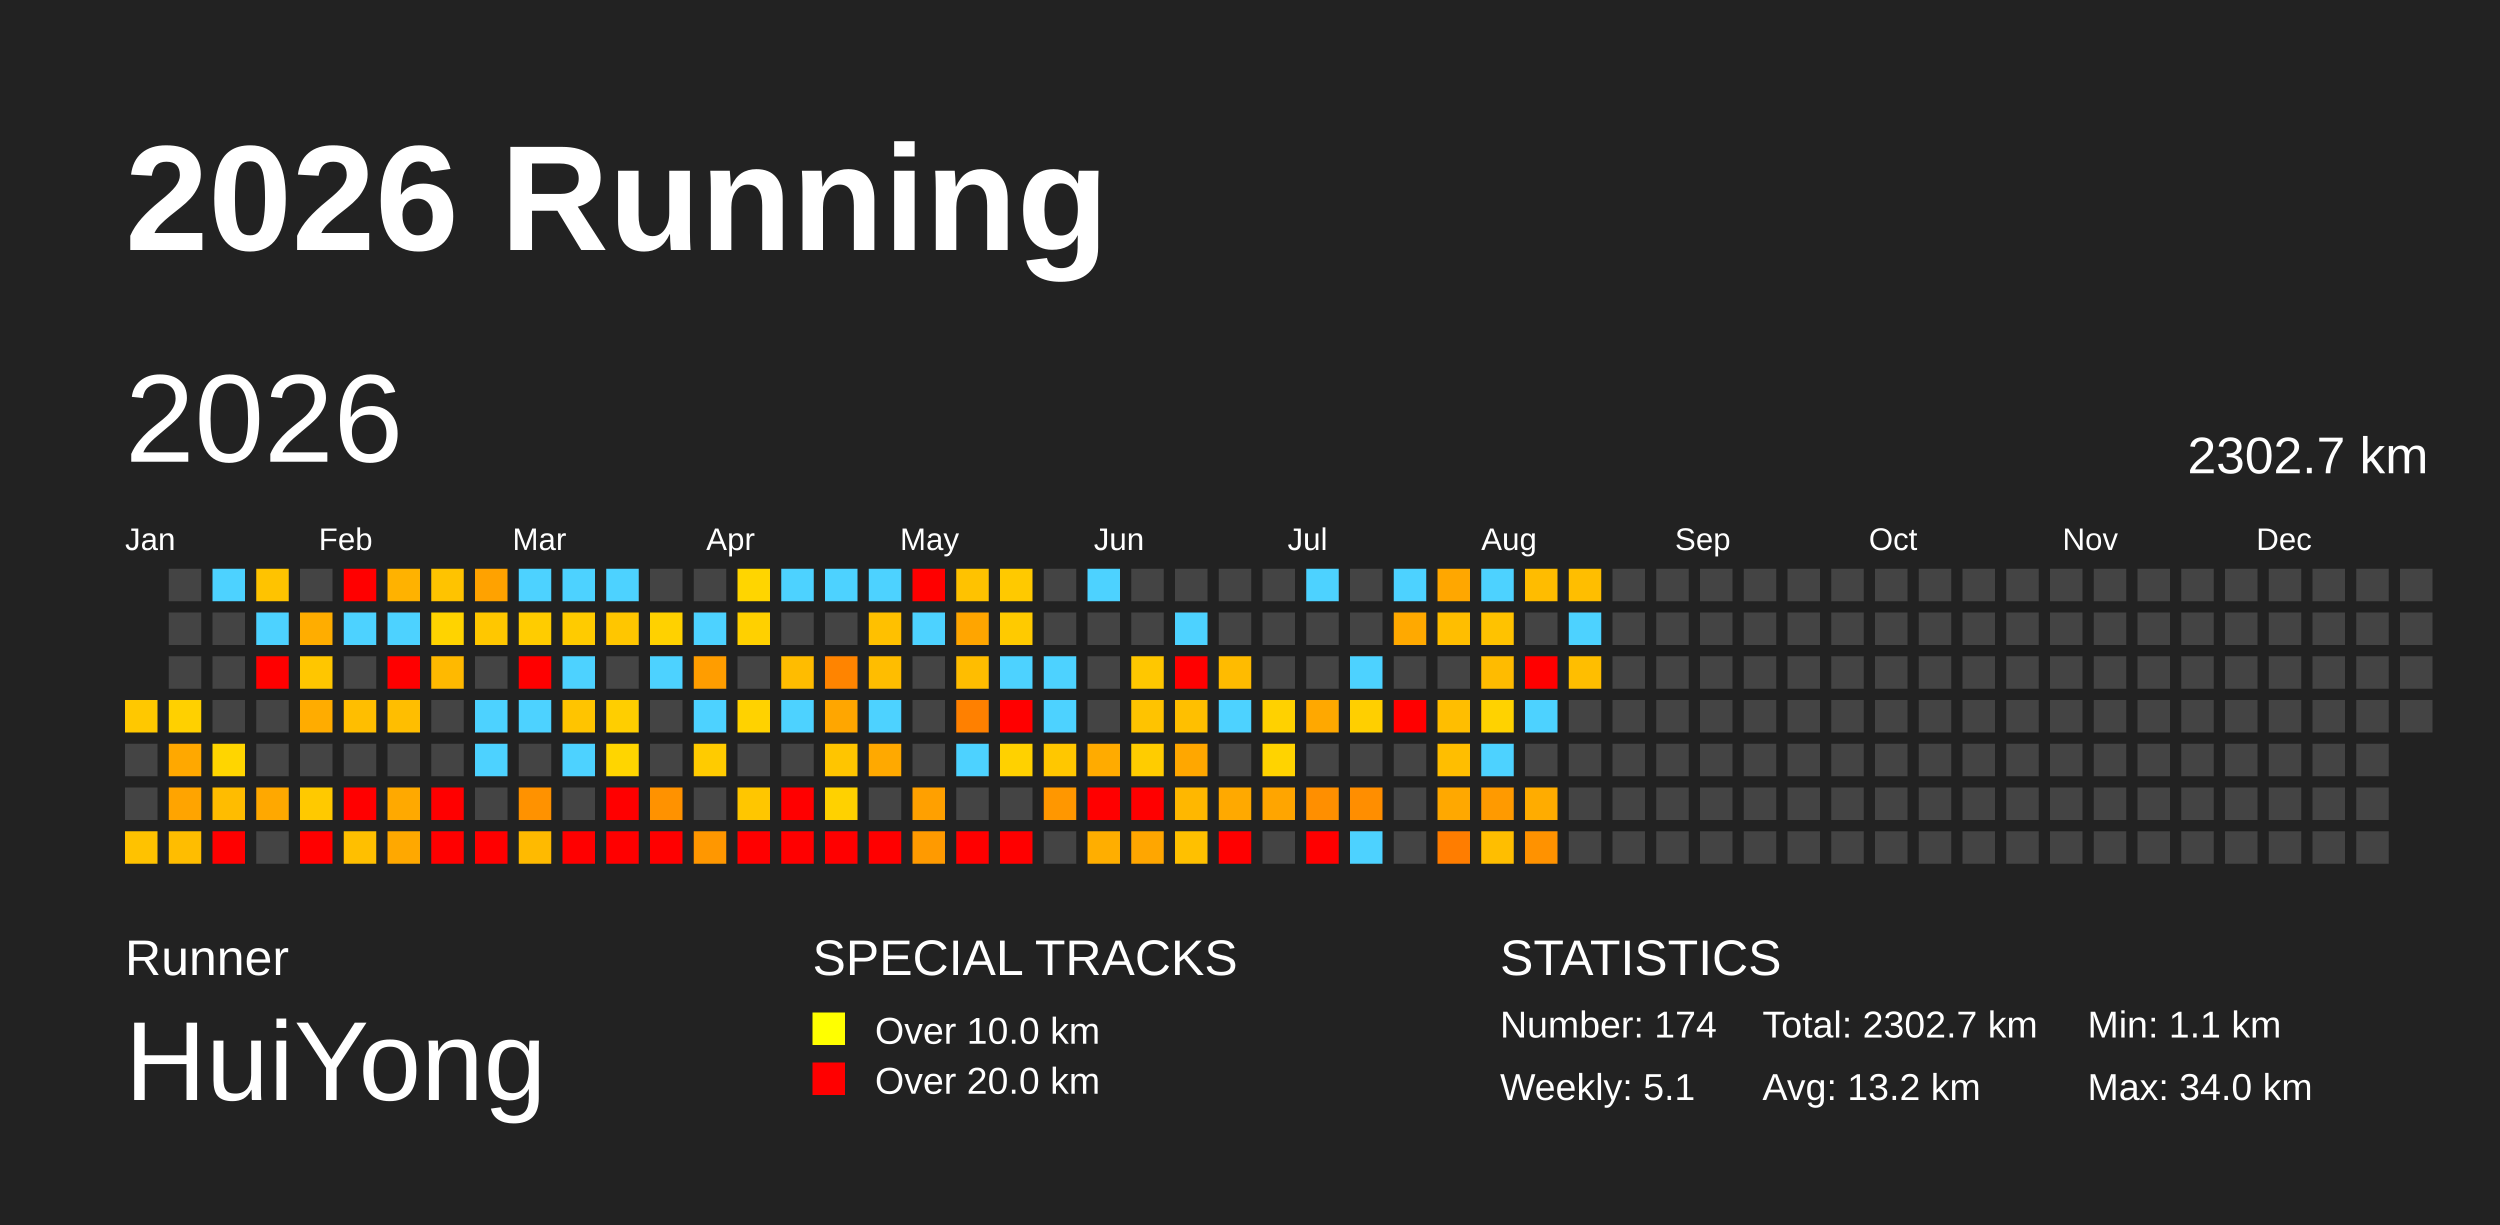
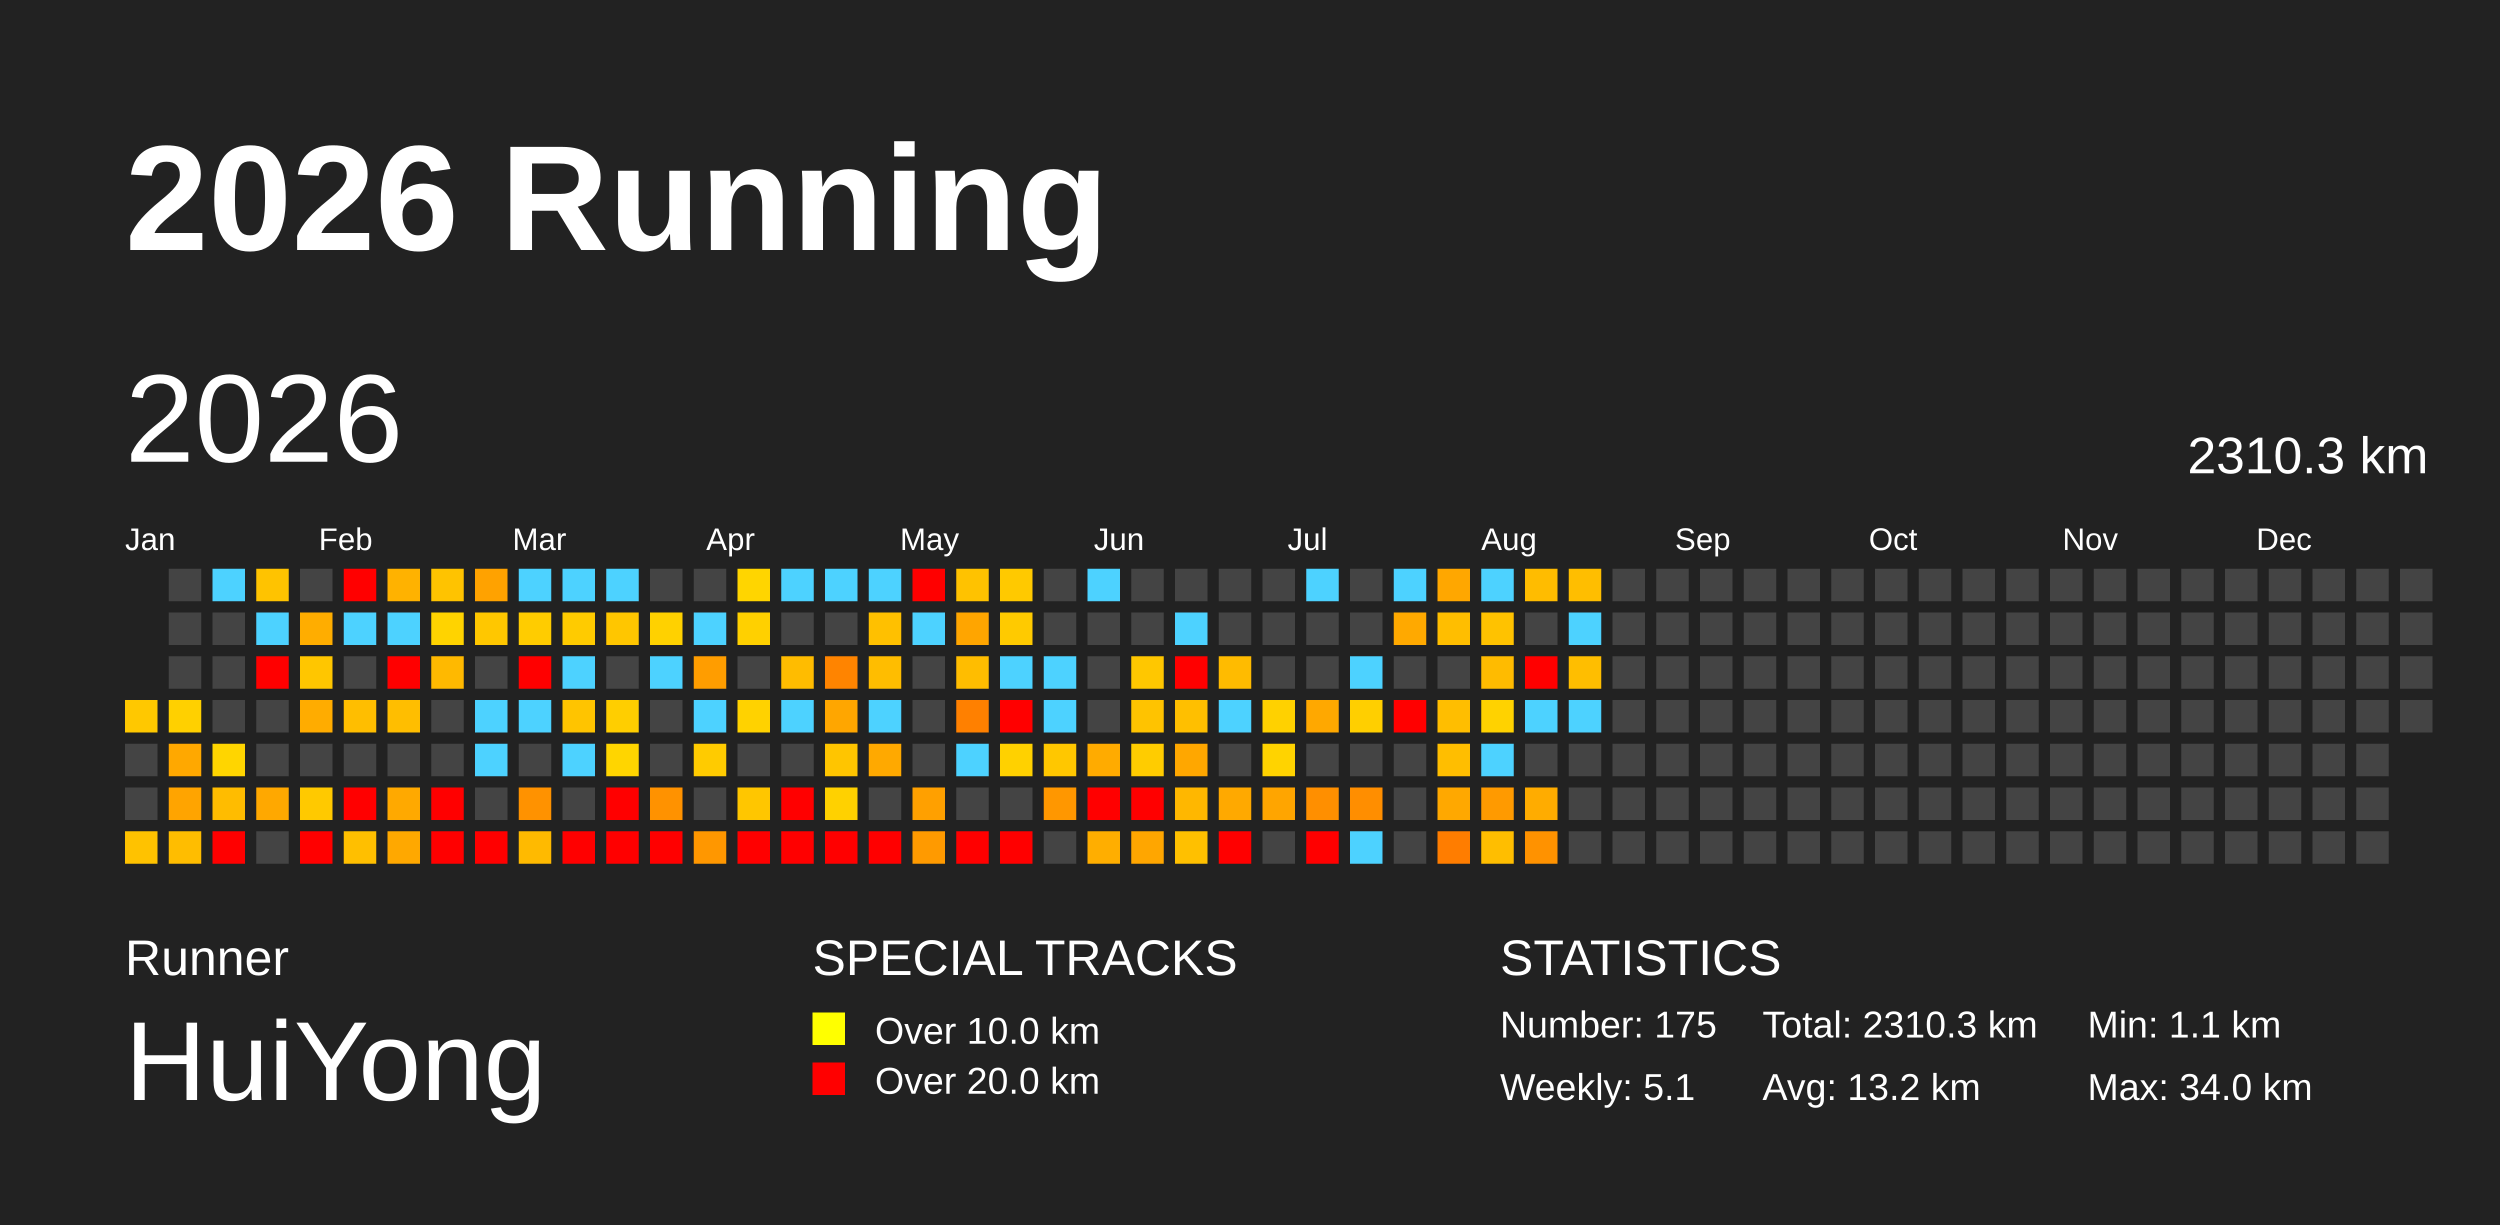
<svg xmlns="http://www.w3.org/2000/svg" baseProfile="full" height="98mm" version="1.1" viewBox="0,0,200,98" width="200mm">
  <defs />
  <rect fill="#222222" height="98" width="200" x="0" y="0" />
  <text fill="#FFFFFF" style="font-size:12px; font-family:Arial; font-weight:bold;" x="10" y="20">2026 Running</text>
  <text fill="#FFFFFF" style="font-size:4px; font-family:Arial" x="10" y="78">Runner</text>
  <text fill="#FFFFFF" style="font-size:9px; font-family:Arial" x="10" y="88">HuiYong</text>
  <text fill="#FFFFFF" style="font-size:4px; font-family:Arial" x="65" y="78">SPECIAL TRACKS</text>
  <rect fill="yellow" height="2.6" width="2.6" x="65" y="81" />
  <text fill="#FFFFFF" style="font-size:3px; font-family:Arial" x="70" y="83.5">Over 10.0 km</text>
  <rect fill="red" height="2.6" width="2.6" x="65" y="85" />
  <text fill="#FFFFFF" style="font-size:3px; font-family:Arial" x="70" y="87.5">Over 20.0 km</text>
  <text fill="#FFFFFF" style="font-size:4px; font-family:Arial" x="120" y="78">STATISTICS</text>
-   <text fill="#FFFFFF" style="font-size:3px; font-family:Arial" x="120" y="83">Number: 174</text>
+   <text fill="#FFFFFF" style="font-size:3px; font-family:Arial" x="120" y="83">Number: 175</text>
  <text fill="#FFFFFF" style="font-size:3px; font-family:Arial" x="120" y="88">Weekly: 5.1</text>
-   <text fill="#FFFFFF" style="font-size:3px; font-family:Arial" x="141" y="83">Total: 2302.7 km</text>
+   <text fill="#FFFFFF" style="font-size:3px; font-family:Arial" x="141" y="83">Total: 2310.3 km</text>
  <text fill="#FFFFFF" style="font-size:3px; font-family:Arial" x="141" y="88">Avg: 13.2 km</text>
  <text fill="#FFFFFF" style="font-size:3px; font-family:Arial" x="167" y="83">Min: 1.1 km</text>
  <text fill="#FFFFFF" style="font-size:3px; font-family:Arial" x="167" y="88">Max: 34.0 km</text>
  <text dominant-baseline="hanging" fill="#FFFFFF" style="font-size:10.0px; font-family:Arial;" x="10" y="30">2026</text>
-   <text dominant-baseline="hanging" fill="#FFFFFF" style="font-size:4.125px; font-family:Arial;" x="175" y="35">2302.7 km</text>
+   <text dominant-baseline="hanging" fill="#FFFFFF" style="font-size:4.125px; font-family:Arial;" x="175" y="35">2310.3 km</text>
  <text fill="#FFFFFF" style="font-size:2.5px; font-family:Arial" x="10.0" y="44">Jan</text>
  <text fill="#FFFFFF" style="font-size:2.5px; font-family:Arial" x="25.5" y="44">Feb</text>
  <text fill="#FFFFFF" style="font-size:2.5px; font-family:Arial" x="41.0" y="44">Mar</text>
  <text fill="#FFFFFF" style="font-size:2.5px; font-family:Arial" x="56.5" y="44">Apr</text>
  <text fill="#FFFFFF" style="font-size:2.5px; font-family:Arial" x="72.0" y="44">May</text>
  <text fill="#FFFFFF" style="font-size:2.5px; font-family:Arial" x="87.5" y="44">Jun</text>
  <text fill="#FFFFFF" style="font-size:2.5px; font-family:Arial" x="103.0" y="44">Jul</text>
  <text fill="#FFFFFF" style="font-size:2.5px; font-family:Arial" x="118.5" y="44">Aug</text>
  <text fill="#FFFFFF" style="font-size:2.5px; font-family:Arial" x="134.0" y="44">Sep</text>
  <text fill="#FFFFFF" style="font-size:2.5px; font-family:Arial" x="149.5" y="44">Oct</text>
  <text fill="#FFFFFF" style="font-size:2.5px; font-family:Arial" x="165.0" y="44">Nov</text>
  <text fill="#FFFFFF" style="font-size:2.5px; font-family:Arial" x="180.5" y="44">Dec</text>
  <rect fill="#ffc800" height="2.6" width="2.6" x="10.0" y="56.0" />
  <rect fill="#444444" height="2.6" width="2.6" x="10.0" y="59.5" />
  <rect fill="#444444" height="2.6" width="2.6" x="10.0" y="63.0" />
  <rect fill="#ffc200" height="2.6" width="2.6" x="10.0" y="66.5" />
  <rect fill="#444444" height="2.6" width="2.6" x="13.5" y="45.5" />
  <rect fill="#444444" height="2.6" width="2.6" x="13.5" y="49.0" />
  <rect fill="#444444" height="2.6" width="2.6" x="13.5" y="52.5" />
  <rect fill="#ffd000" height="2.6" width="2.6" x="13.5" y="56.0" />
  <rect fill="#ffa800" height="2.6" width="2.6" x="13.5" y="59.5" />
  <rect fill="#ffa400" height="2.6" width="2.6" x="13.5" y="63.0" />
  <rect fill="#ffbd00" height="2.6" width="2.6" x="13.5" y="66.5" />
  <rect fill="#4dd2ff" height="2.6" width="2.6" x="17.0" y="45.5" />
  <rect fill="#444444" height="2.6" width="2.6" x="17.0" y="49.0" />
  <rect fill="#444444" height="2.6" width="2.6" x="17.0" y="52.5" />
  <rect fill="#444444" height="2.6" width="2.6" x="17.0" y="56.0" />
  <rect fill="#ffd500" height="2.6" width="2.6" x="17.0" y="59.5" />
  <rect fill="#ffbc00" height="2.6" width="2.6" x="17.0" y="63.0" />
  <rect fill="red" height="2.6" width="2.6" x="17.0" y="66.5" />
  <rect fill="#ffc300" height="2.6" width="2.6" x="20.5" y="45.5" />
  <rect fill="#4dd2ff" height="2.6" width="2.6" x="20.5" y="49.0" />
  <rect fill="red" height="2.6" width="2.6" x="20.5" y="52.5" />
  <rect fill="#444444" height="2.6" width="2.6" x="20.5" y="56.0" />
  <rect fill="#444444" height="2.6" width="2.6" x="20.5" y="59.5" />
  <rect fill="#ffa800" height="2.6" width="2.6" x="20.5" y="63.0" />
  <rect fill="#444444" height="2.6" width="2.6" x="20.5" y="66.5" />
  <rect fill="#444444" height="2.6" width="2.6" x="24.0" y="45.5" />
  <rect fill="#ffad00" height="2.6" width="2.6" x="24.0" y="49.0" />
  <rect fill="#ffc600" height="2.6" width="2.6" x="24.0" y="52.5" />
  <rect fill="#ffac00" height="2.6" width="2.6" x="24.0" y="56.0" />
  <rect fill="#444444" height="2.6" width="2.6" x="24.0" y="59.5" />
  <rect fill="#ffc900" height="2.6" width="2.6" x="24.0" y="63.0" />
  <rect fill="red" height="2.6" width="2.6" x="24.0" y="66.5" />
  <rect fill="red" height="2.6" width="2.6" x="27.5" y="45.5" />
  <rect fill="#4dd2ff" height="2.6" width="2.6" x="27.5" y="49.0" />
  <rect fill="#444444" height="2.6" width="2.6" x="27.5" y="52.5" />
  <rect fill="#ffbe00" height="2.6" width="2.6" x="27.5" y="56.0" />
  <rect fill="#444444" height="2.6" width="2.6" x="27.5" y="59.5" />
  <rect fill="red" height="2.6" width="2.6" x="27.5" y="63.0" />
  <rect fill="#ffbf00" height="2.6" width="2.6" x="27.5" y="66.5" />
  <rect fill="#ffb200" height="2.6" width="2.6" x="31.0" y="45.5" />
  <rect fill="#4dd2ff" height="2.6" width="2.6" x="31.0" y="49.0" />
  <rect fill="red" height="2.6" width="2.6" x="31.0" y="52.5" />
  <rect fill="#ffbe00" height="2.6" width="2.6" x="31.0" y="56.0" />
  <rect fill="#444444" height="2.6" width="2.6" x="31.0" y="59.5" />
  <rect fill="#ffa900" height="2.6" width="2.6" x="31.0" y="63.0" />
  <rect fill="#ffa800" height="2.6" width="2.6" x="31.0" y="66.5" />
  <rect fill="#ffc300" height="2.6" width="2.6" x="34.5" y="45.5" />
  <rect fill="#ffd300" height="2.6" width="2.6" x="34.5" y="49.0" />
  <rect fill="#ffb900" height="2.6" width="2.6" x="34.5" y="52.5" />
  <rect fill="#444444" height="2.6" width="2.6" x="34.5" y="56.0" />
  <rect fill="#444444" height="2.6" width="2.6" x="34.5" y="59.5" />
  <rect fill="red" height="2.6" width="2.6" x="34.5" y="63.0" />
  <rect fill="red" height="2.6" width="2.6" x="34.5" y="66.5" />
  <rect fill="#ffa200" height="2.6" width="2.6" x="38.0" y="45.5" />
  <rect fill="#ffc700" height="2.6" width="2.6" x="38.0" y="49.0" />
  <rect fill="#444444" height="2.6" width="2.6" x="38.0" y="52.5" />
  <rect fill="#4dd2ff" height="2.6" width="2.6" x="38.0" y="56.0" />
  <rect fill="#4dd2ff" height="2.6" width="2.6" x="38.0" y="59.5" />
  <rect fill="#444444" height="2.6" width="2.6" x="38.0" y="63.0" />
  <rect fill="red" height="2.6" width="2.6" x="38.0" y="66.5" />
  <rect fill="#4dd2ff" height="2.6" width="2.6" x="41.5" y="45.5" />
  <rect fill="#ffcc00" height="2.6" width="2.6" x="41.5" y="49.0" />
  <rect fill="red" height="2.6" width="2.6" x="41.5" y="52.5" />
  <rect fill="#4dd2ff" height="2.6" width="2.6" x="41.5" y="56.0" />
  <rect fill="#444444" height="2.6" width="2.6" x="41.5" y="59.5" />
  <rect fill="#ff9200" height="2.6" width="2.6" x="41.5" y="63.0" />
  <rect fill="#ffba00" height="2.6" width="2.6" x="41.5" y="66.5" />
  <rect fill="#4dd2ff" height="2.6" width="2.6" x="45.0" y="45.5" />
  <rect fill="#ffcb00" height="2.6" width="2.6" x="45.0" y="49.0" />
  <rect fill="#4dd2ff" height="2.6" width="2.6" x="45.0" y="52.5" />
  <rect fill="#ffc400" height="2.6" width="2.6" x="45.0" y="56.0" />
  <rect fill="#4dd2ff" height="2.6" width="2.6" x="45.0" y="59.5" />
  <rect fill="#444444" height="2.6" width="2.6" x="45.0" y="63.0" />
  <rect fill="red" height="2.6" width="2.6" x="45.0" y="66.5" />
  <rect fill="#4dd2ff" height="2.6" width="2.6" x="48.5" y="45.5" />
  <rect fill="#ffc600" height="2.6" width="2.6" x="48.5" y="49.0" />
  <rect fill="#444444" height="2.6" width="2.6" x="48.5" y="52.5" />
  <rect fill="#ffce00" height="2.6" width="2.6" x="48.5" y="56.0" />
  <rect fill="#ffd500" height="2.6" width="2.6" x="48.5" y="59.5" />
  <rect fill="red" height="2.6" width="2.6" x="48.5" y="63.0" />
  <rect fill="red" height="2.6" width="2.6" x="48.5" y="66.5" />
  <rect fill="#444444" height="2.6" width="2.6" x="52.0" y="45.5" />
  <rect fill="#ffd100" height="2.6" width="2.6" x="52.0" y="49.0" />
  <rect fill="#4dd2ff" height="2.6" width="2.6" x="52.0" y="52.5" />
  <rect fill="#444444" height="2.6" width="2.6" x="52.0" y="56.0" />
  <rect fill="#444444" height="2.6" width="2.6" x="52.0" y="59.5" />
  <rect fill="#ff9200" height="2.6" width="2.6" x="52.0" y="63.0" />
  <rect fill="red" height="2.6" width="2.6" x="52.0" y="66.5" />
  <rect fill="#444444" height="2.6" width="2.6" x="55.5" y="45.5" />
  <rect fill="#4dd2ff" height="2.6" width="2.6" x="55.5" y="49.0" />
  <rect fill="#ff9d00" height="2.6" width="2.6" x="55.5" y="52.5" />
  <rect fill="#4dd2ff" height="2.6" width="2.6" x="55.5" y="56.0" />
  <rect fill="#ffcb00" height="2.6" width="2.6" x="55.5" y="59.5" />
  <rect fill="#444444" height="2.6" width="2.6" x="55.5" y="63.0" />
  <rect fill="#ff9700" height="2.6" width="2.6" x="55.5" y="66.5" />
  <rect fill="#ffd500" height="2.6" width="2.6" x="59.0" y="45.5" />
  <rect fill="#ffd000" height="2.6" width="2.6" x="59.0" y="49.0" />
  <rect fill="#444444" height="2.6" width="2.6" x="59.0" y="52.5" />
  <rect fill="#ffd200" height="2.6" width="2.6" x="59.0" y="56.0" />
  <rect fill="#444444" height="2.6" width="2.6" x="59.0" y="59.5" />
  <rect fill="#ffc600" height="2.6" width="2.6" x="59.0" y="63.0" />
  <rect fill="red" height="2.6" width="2.6" x="59.0" y="66.5" />
  <rect fill="#4dd2ff" height="2.6" width="2.6" x="62.5" y="45.5" />
  <rect fill="#444444" height="2.6" width="2.6" x="62.5" y="49.0" />
  <rect fill="#ffbc00" height="2.6" width="2.6" x="62.5" y="52.5" />
  <rect fill="#4dd2ff" height="2.6" width="2.6" x="62.5" y="56.0" />
  <rect fill="#444444" height="2.6" width="2.6" x="62.5" y="59.5" />
  <rect fill="red" height="2.6" width="2.6" x="62.5" y="63.0" />
  <rect fill="red" height="2.6" width="2.6" x="62.5" y="66.5" />
  <rect fill="#4dd2ff" height="2.6" width="2.6" x="66.0" y="45.5" />
  <rect fill="#444444" height="2.6" width="2.6" x="66.0" y="49.0" />
  <rect fill="#ff8400" height="2.6" width="2.6" x="66.0" y="52.5" />
  <rect fill="#ffa600" height="2.6" width="2.6" x="66.0" y="56.0" />
  <rect fill="#ffc500" height="2.6" width="2.6" x="66.0" y="59.5" />
  <rect fill="#ffd100" height="2.6" width="2.6" x="66.0" y="63.0" />
  <rect fill="red" height="2.6" width="2.6" x="66.0" y="66.5" />
  <rect fill="#4dd2ff" height="2.6" width="2.6" x="69.5" y="45.5" />
  <rect fill="#ffc000" height="2.6" width="2.6" x="69.5" y="49.0" />
  <rect fill="#ffbd00" height="2.6" width="2.6" x="69.5" y="52.5" />
  <rect fill="#4dd2ff" height="2.6" width="2.6" x="69.5" y="56.0" />
  <rect fill="#ffa900" height="2.6" width="2.6" x="69.5" y="59.5" />
  <rect fill="#444444" height="2.6" width="2.6" x="69.5" y="63.0" />
  <rect fill="red" height="2.6" width="2.6" x="69.5" y="66.5" />
  <rect fill="red" height="2.6" width="2.6" x="73.0" y="45.5" />
  <rect fill="#4dd2ff" height="2.6" width="2.6" x="73.0" y="49.0" />
  <rect fill="#444444" height="2.6" width="2.6" x="73.0" y="52.5" />
  <rect fill="#444444" height="2.6" width="2.6" x="73.0" y="56.0" />
  <rect fill="#444444" height="2.6" width="2.6" x="73.0" y="59.5" />
  <rect fill="#ffa000" height="2.6" width="2.6" x="73.0" y="63.0" />
  <rect fill="#ff9a00" height="2.6" width="2.6" x="73.0" y="66.5" />
  <rect fill="#ffc200" height="2.6" width="2.6" x="76.5" y="45.5" />
  <rect fill="#ffa500" height="2.6" width="2.6" x="76.5" y="49.0" />
  <rect fill="#ffbd00" height="2.6" width="2.6" x="76.5" y="52.5" />
  <rect fill="#ff8000" height="2.6" width="2.6" x="76.5" y="56.0" />
  <rect fill="#4dd2ff" height="2.6" width="2.6" x="76.5" y="59.5" />
  <rect fill="#444444" height="2.6" width="2.6" x="76.5" y="63.0" />
  <rect fill="red" height="2.6" width="2.6" x="76.5" y="66.5" />
  <rect fill="#ffc900" height="2.6" width="2.6" x="80.0" y="45.5" />
  <rect fill="#ffca00" height="2.6" width="2.6" x="80.0" y="49.0" />
  <rect fill="#4dd2ff" height="2.6" width="2.6" x="80.0" y="52.5" />
  <rect fill="red" height="2.6" width="2.6" x="80.0" y="56.0" />
  <rect fill="#ffd100" height="2.6" width="2.6" x="80.0" y="59.5" />
  <rect fill="#444444" height="2.6" width="2.6" x="80.0" y="63.0" />
  <rect fill="red" height="2.6" width="2.6" x="80.0" y="66.5" />
  <rect fill="#444444" height="2.6" width="2.6" x="83.5" y="45.5" />
  <rect fill="#444444" height="2.6" width="2.6" x="83.5" y="49.0" />
  <rect fill="#4dd2ff" height="2.6" width="2.6" x="83.5" y="52.5" />
  <rect fill="#4dd2ff" height="2.6" width="2.6" x="83.5" y="56.0" />
  <rect fill="#ffc700" height="2.6" width="2.6" x="83.5" y="59.5" />
  <rect fill="#ff9700" height="2.6" width="2.6" x="83.5" y="63.0" />
  <rect fill="#444444" height="2.6" width="2.6" x="83.5" y="66.5" />
  <rect fill="#4dd2ff" height="2.6" width="2.6" x="87.0" y="45.5" />
  <rect fill="#444444" height="2.6" width="2.6" x="87.0" y="49.0" />
  <rect fill="#444444" height="2.6" width="2.6" x="87.0" y="52.5" />
  <rect fill="#444444" height="2.6" width="2.6" x="87.0" y="56.0" />
  <rect fill="#ffab00" height="2.6" width="2.6" x="87.0" y="59.5" />
  <rect fill="red" height="2.6" width="2.6" x="87.0" y="63.0" />
  <rect fill="#ffae00" height="2.6" width="2.6" x="87.0" y="66.5" />
  <rect fill="#444444" height="2.6" width="2.6" x="90.5" y="45.5" />
  <rect fill="#444444" height="2.6" width="2.6" x="90.5" y="49.0" />
  <rect fill="#ffc700" height="2.6" width="2.6" x="90.5" y="52.5" />
  <rect fill="#ffc300" height="2.6" width="2.6" x="90.5" y="56.0" />
  <rect fill="#ffcc00" height="2.6" width="2.6" x="90.5" y="59.5" />
  <rect fill="red" height="2.6" width="2.6" x="90.5" y="63.0" />
  <rect fill="#ffa600" height="2.6" width="2.6" x="90.5" y="66.5" />
  <rect fill="#444444" height="2.6" width="2.6" x="94.0" y="45.5" />
  <rect fill="#4dd2ff" height="2.6" width="2.6" x="94.0" y="49.0" />
  <rect fill="red" height="2.6" width="2.6" x="94.0" y="52.5" />
  <rect fill="#ffbf00" height="2.6" width="2.6" x="94.0" y="56.0" />
  <rect fill="#ffa700" height="2.6" width="2.6" x="94.0" y="59.5" />
  <rect fill="#ffb700" height="2.6" width="2.6" x="94.0" y="63.0" />
  <rect fill="#ffc000" height="2.6" width="2.6" x="94.0" y="66.5" />
  <rect fill="#444444" height="2.6" width="2.6" x="97.5" y="45.5" />
  <rect fill="#444444" height="2.6" width="2.6" x="97.5" y="49.0" />
  <rect fill="#ffbb00" height="2.6" width="2.6" x="97.5" y="52.5" />
  <rect fill="#4dd2ff" height="2.6" width="2.6" x="97.5" y="56.0" />
  <rect fill="#444444" height="2.6" width="2.6" x="97.5" y="59.5" />
  <rect fill="#ffa900" height="2.6" width="2.6" x="97.5" y="63.0" />
  <rect fill="red" height="2.6" width="2.6" x="97.5" y="66.5" />
  <rect fill="#444444" height="2.6" width="2.6" x="101.0" y="45.5" />
  <rect fill="#444444" height="2.6" width="2.6" x="101.0" y="49.0" />
  <rect fill="#444444" height="2.6" width="2.6" x="101.0" y="52.5" />
  <rect fill="#ffd100" height="2.6" width="2.6" x="101.0" y="56.0" />
  <rect fill="#ffd300" height="2.6" width="2.6" x="101.0" y="59.5" />
  <rect fill="#ffa500" height="2.6" width="2.6" x="101.0" y="63.0" />
  <rect fill="#444444" height="2.6" width="2.6" x="101.0" y="66.5" />
  <rect fill="#4dd2ff" height="2.6" width="2.6" x="104.5" y="45.5" />
  <rect fill="#444444" height="2.6" width="2.6" x="104.5" y="49.0" />
  <rect fill="#444444" height="2.6" width="2.6" x="104.5" y="52.5" />
  <rect fill="#ffa800" height="2.6" width="2.6" x="104.5" y="56.0" />
  <rect fill="#444444" height="2.6" width="2.6" x="104.5" y="59.5" />
  <rect fill="#ff8f00" height="2.6" width="2.6" x="104.5" y="63.0" />
  <rect fill="red" height="2.6" width="2.6" x="104.5" y="66.5" />
  <rect fill="#444444" height="2.6" width="2.6" x="108.0" y="45.5" />
  <rect fill="#444444" height="2.6" width="2.6" x="108.0" y="49.0" />
  <rect fill="#4dd2ff" height="2.6" width="2.6" x="108.0" y="52.5" />
  <rect fill="#ffcf00" height="2.6" width="2.6" x="108.0" y="56.0" />
  <rect fill="#444444" height="2.6" width="2.6" x="108.0" y="59.5" />
  <rect fill="#ff8e00" height="2.6" width="2.6" x="108.0" y="63.0" />
  <rect fill="#4dd2ff" height="2.6" width="2.6" x="108.0" y="66.5" />
  <rect fill="#4dd2ff" height="2.6" width="2.6" x="111.5" y="45.5" />
  <rect fill="#ffa900" height="2.6" width="2.6" x="111.5" y="49.0" />
  <rect fill="#444444" height="2.6" width="2.6" x="111.5" y="52.5" />
  <rect fill="red" height="2.6" width="2.6" x="111.5" y="56.0" />
  <rect fill="#444444" height="2.6" width="2.6" x="111.5" y="59.5" />
  <rect fill="#444444" height="2.6" width="2.6" x="111.5" y="63.0" />
  <rect fill="#444444" height="2.6" width="2.6" x="111.5" y="66.5" />
  <rect fill="#ffa700" height="2.6" width="2.6" x="115.0" y="45.5" />
  <rect fill="#ffbe00" height="2.6" width="2.6" x="115.0" y="49.0" />
  <rect fill="#444444" height="2.6" width="2.6" x="115.0" y="52.5" />
  <rect fill="#ffbe00" height="2.6" width="2.6" x="115.0" y="56.0" />
  <rect fill="#ffbe00" height="2.6" width="2.6" x="115.0" y="59.5" />
  <rect fill="#ffa800" height="2.6" width="2.6" x="115.0" y="63.0" />
  <rect fill="#ff7d00" height="2.6" width="2.6" x="115.0" y="66.5" />
  <rect fill="#4dd2ff" height="2.6" width="2.6" x="118.5" y="45.5" />
  <rect fill="#ffc200" height="2.6" width="2.6" x="118.5" y="49.0" />
  <rect fill="#ffbb00" height="2.6" width="2.6" x="118.5" y="52.5" />
  <rect fill="#ffd200" height="2.6" width="2.6" x="118.5" y="56.0" />
  <rect fill="#4dd2ff" height="2.6" width="2.6" x="118.5" y="59.5" />
  <rect fill="#ff9a00" height="2.6" width="2.6" x="118.5" y="63.0" />
  <rect fill="#ffbe00" height="2.6" width="2.6" x="118.5" y="66.5" />
  <rect fill="#ffbc00" height="2.6" width="2.6" x="122.0" y="45.5" />
  <rect fill="#444444" height="2.6" width="2.6" x="122.0" y="49.0" />
  <rect fill="red" height="2.6" width="2.6" x="122.0" y="52.5" />
  <rect fill="#4dd2ff" height="2.6" width="2.6" x="122.0" y="56.0" />
  <rect fill="#444444" height="2.6" width="2.6" x="122.0" y="59.5" />
  <rect fill="#ffac00" height="2.6" width="2.6" x="122.0" y="63.0" />
  <rect fill="#ff9200" height="2.6" width="2.6" x="122.0" y="66.5" />
  <rect fill="#ffbe00" height="2.6" width="2.6" x="125.5" y="45.5" />
  <rect fill="#4dd2ff" height="2.6" width="2.6" x="125.5" y="49.0" />
  <rect fill="#ffbe00" height="2.6" width="2.6" x="125.5" y="52.5" />
-   <rect fill="#444444" height="2.6" width="2.6" x="125.5" y="56.0" />
+   <rect fill="#4dd2ff" height="2.6" width="2.6" x="125.5" y="56.0" />
  <rect fill="#444444" height="2.6" width="2.6" x="125.5" y="59.5" />
  <rect fill="#444444" height="2.6" width="2.6" x="125.5" y="63.0" />
  <rect fill="#444444" height="2.6" width="2.6" x="125.5" y="66.5" />
  <rect fill="#444444" height="2.6" width="2.6" x="129.0" y="45.5" />
  <rect fill="#444444" height="2.6" width="2.6" x="129.0" y="49.0" />
  <rect fill="#444444" height="2.6" width="2.6" x="129.0" y="52.5" />
  <rect fill="#444444" height="2.6" width="2.6" x="129.0" y="56.0" />
  <rect fill="#444444" height="2.6" width="2.6" x="129.0" y="59.5" />
  <rect fill="#444444" height="2.6" width="2.6" x="129.0" y="63.0" />
  <rect fill="#444444" height="2.6" width="2.6" x="129.0" y="66.5" />
  <rect fill="#444444" height="2.6" width="2.6" x="132.5" y="45.5" />
  <rect fill="#444444" height="2.6" width="2.6" x="132.5" y="49.0" />
  <rect fill="#444444" height="2.6" width="2.6" x="132.5" y="52.5" />
  <rect fill="#444444" height="2.6" width="2.6" x="132.5" y="56.0" />
  <rect fill="#444444" height="2.6" width="2.6" x="132.5" y="59.5" />
  <rect fill="#444444" height="2.6" width="2.6" x="132.5" y="63.0" />
  <rect fill="#444444" height="2.6" width="2.6" x="132.5" y="66.5" />
  <rect fill="#444444" height="2.6" width="2.6" x="136.0" y="45.5" />
  <rect fill="#444444" height="2.6" width="2.6" x="136.0" y="49.0" />
  <rect fill="#444444" height="2.6" width="2.6" x="136.0" y="52.5" />
  <rect fill="#444444" height="2.6" width="2.6" x="136.0" y="56.0" />
  <rect fill="#444444" height="2.6" width="2.6" x="136.0" y="59.5" />
  <rect fill="#444444" height="2.6" width="2.6" x="136.0" y="63.0" />
  <rect fill="#444444" height="2.6" width="2.6" x="136.0" y="66.5" />
  <rect fill="#444444" height="2.6" width="2.6" x="139.5" y="45.5" />
  <rect fill="#444444" height="2.6" width="2.6" x="139.5" y="49.0" />
  <rect fill="#444444" height="2.6" width="2.6" x="139.5" y="52.5" />
  <rect fill="#444444" height="2.6" width="2.6" x="139.5" y="56.0" />
  <rect fill="#444444" height="2.6" width="2.6" x="139.5" y="59.5" />
  <rect fill="#444444" height="2.6" width="2.6" x="139.5" y="63.0" />
  <rect fill="#444444" height="2.6" width="2.6" x="139.5" y="66.5" />
  <rect fill="#444444" height="2.6" width="2.6" x="143.0" y="45.5" />
  <rect fill="#444444" height="2.6" width="2.6" x="143.0" y="49.0" />
  <rect fill="#444444" height="2.6" width="2.6" x="143.0" y="52.5" />
  <rect fill="#444444" height="2.6" width="2.6" x="143.0" y="56.0" />
  <rect fill="#444444" height="2.6" width="2.6" x="143.0" y="59.5" />
  <rect fill="#444444" height="2.6" width="2.6" x="143.0" y="63.0" />
  <rect fill="#444444" height="2.6" width="2.6" x="143.0" y="66.5" />
  <rect fill="#444444" height="2.6" width="2.6" x="146.5" y="45.5" />
  <rect fill="#444444" height="2.6" width="2.6" x="146.5" y="49.0" />
  <rect fill="#444444" height="2.6" width="2.6" x="146.5" y="52.5" />
  <rect fill="#444444" height="2.6" width="2.6" x="146.5" y="56.0" />
  <rect fill="#444444" height="2.6" width="2.6" x="146.5" y="59.5" />
  <rect fill="#444444" height="2.6" width="2.6" x="146.5" y="63.0" />
  <rect fill="#444444" height="2.6" width="2.6" x="146.5" y="66.5" />
  <rect fill="#444444" height="2.6" width="2.6" x="150.0" y="45.5" />
  <rect fill="#444444" height="2.6" width="2.6" x="150.0" y="49.0" />
  <rect fill="#444444" height="2.6" width="2.6" x="150.0" y="52.5" />
  <rect fill="#444444" height="2.6" width="2.6" x="150.0" y="56.0" />
  <rect fill="#444444" height="2.6" width="2.6" x="150.0" y="59.5" />
  <rect fill="#444444" height="2.6" width="2.6" x="150.0" y="63.0" />
  <rect fill="#444444" height="2.6" width="2.6" x="150.0" y="66.5" />
  <rect fill="#444444" height="2.6" width="2.6" x="153.5" y="45.5" />
  <rect fill="#444444" height="2.6" width="2.6" x="153.5" y="49.0" />
  <rect fill="#444444" height="2.6" width="2.6" x="153.5" y="52.5" />
  <rect fill="#444444" height="2.6" width="2.6" x="153.5" y="56.0" />
  <rect fill="#444444" height="2.6" width="2.6" x="153.5" y="59.5" />
  <rect fill="#444444" height="2.6" width="2.6" x="153.5" y="63.0" />
  <rect fill="#444444" height="2.6" width="2.6" x="153.5" y="66.5" />
  <rect fill="#444444" height="2.6" width="2.6" x="157.0" y="45.5" />
  <rect fill="#444444" height="2.6" width="2.6" x="157.0" y="49.0" />
  <rect fill="#444444" height="2.6" width="2.6" x="157.0" y="52.5" />
  <rect fill="#444444" height="2.6" width="2.6" x="157.0" y="56.0" />
  <rect fill="#444444" height="2.6" width="2.6" x="157.0" y="59.5" />
  <rect fill="#444444" height="2.6" width="2.6" x="157.0" y="63.0" />
  <rect fill="#444444" height="2.6" width="2.6" x="157.0" y="66.5" />
  <rect fill="#444444" height="2.6" width="2.6" x="160.5" y="45.5" />
  <rect fill="#444444" height="2.6" width="2.6" x="160.5" y="49.0" />
  <rect fill="#444444" height="2.6" width="2.6" x="160.5" y="52.5" />
  <rect fill="#444444" height="2.6" width="2.6" x="160.5" y="56.0" />
  <rect fill="#444444" height="2.6" width="2.6" x="160.5" y="59.5" />
  <rect fill="#444444" height="2.6" width="2.6" x="160.5" y="63.0" />
  <rect fill="#444444" height="2.6" width="2.6" x="160.5" y="66.5" />
  <rect fill="#444444" height="2.6" width="2.6" x="164.0" y="45.5" />
  <rect fill="#444444" height="2.6" width="2.6" x="164.0" y="49.0" />
  <rect fill="#444444" height="2.6" width="2.6" x="164.0" y="52.5" />
  <rect fill="#444444" height="2.6" width="2.6" x="164.0" y="56.0" />
  <rect fill="#444444" height="2.6" width="2.6" x="164.0" y="59.5" />
  <rect fill="#444444" height="2.6" width="2.6" x="164.0" y="63.0" />
  <rect fill="#444444" height="2.6" width="2.6" x="164.0" y="66.5" />
  <rect fill="#444444" height="2.6" width="2.6" x="167.5" y="45.5" />
  <rect fill="#444444" height="2.6" width="2.6" x="167.5" y="49.0" />
  <rect fill="#444444" height="2.6" width="2.6" x="167.5" y="52.5" />
  <rect fill="#444444" height="2.6" width="2.6" x="167.5" y="56.0" />
  <rect fill="#444444" height="2.6" width="2.6" x="167.5" y="59.5" />
  <rect fill="#444444" height="2.6" width="2.6" x="167.5" y="63.0" />
  <rect fill="#444444" height="2.6" width="2.6" x="167.5" y="66.5" />
  <rect fill="#444444" height="2.6" width="2.6" x="171.0" y="45.5" />
  <rect fill="#444444" height="2.6" width="2.6" x="171.0" y="49.0" />
  <rect fill="#444444" height="2.6" width="2.6" x="171.0" y="52.5" />
  <rect fill="#444444" height="2.6" width="2.6" x="171.0" y="56.0" />
  <rect fill="#444444" height="2.6" width="2.6" x="171.0" y="59.5" />
  <rect fill="#444444" height="2.6" width="2.6" x="171.0" y="63.0" />
  <rect fill="#444444" height="2.6" width="2.6" x="171.0" y="66.5" />
  <rect fill="#444444" height="2.6" width="2.6" x="174.5" y="45.5" />
  <rect fill="#444444" height="2.6" width="2.6" x="174.5" y="49.0" />
  <rect fill="#444444" height="2.6" width="2.6" x="174.5" y="52.5" />
  <rect fill="#444444" height="2.6" width="2.6" x="174.5" y="56.0" />
  <rect fill="#444444" height="2.6" width="2.6" x="174.5" y="59.5" />
  <rect fill="#444444" height="2.6" width="2.6" x="174.5" y="63.0" />
  <rect fill="#444444" height="2.6" width="2.6" x="174.5" y="66.5" />
  <rect fill="#444444" height="2.6" width="2.6" x="178.0" y="45.5" />
  <rect fill="#444444" height="2.6" width="2.6" x="178.0" y="49.0" />
  <rect fill="#444444" height="2.6" width="2.6" x="178.0" y="52.5" />
  <rect fill="#444444" height="2.6" width="2.6" x="178.0" y="56.0" />
  <rect fill="#444444" height="2.6" width="2.6" x="178.0" y="59.5" />
  <rect fill="#444444" height="2.6" width="2.6" x="178.0" y="63.0" />
  <rect fill="#444444" height="2.6" width="2.6" x="178.0" y="66.5" />
  <rect fill="#444444" height="2.6" width="2.6" x="181.5" y="45.5" />
  <rect fill="#444444" height="2.6" width="2.6" x="181.5" y="49.0" />
  <rect fill="#444444" height="2.6" width="2.6" x="181.5" y="52.5" />
  <rect fill="#444444" height="2.6" width="2.6" x="181.5" y="56.0" />
  <rect fill="#444444" height="2.6" width="2.6" x="181.5" y="59.5" />
  <rect fill="#444444" height="2.6" width="2.6" x="181.5" y="63.0" />
  <rect fill="#444444" height="2.6" width="2.6" x="181.5" y="66.5" />
  <rect fill="#444444" height="2.6" width="2.6" x="185.0" y="45.5" />
  <rect fill="#444444" height="2.6" width="2.6" x="185.0" y="49.0" />
  <rect fill="#444444" height="2.6" width="2.6" x="185.0" y="52.5" />
  <rect fill="#444444" height="2.6" width="2.6" x="185.0" y="56.0" />
  <rect fill="#444444" height="2.6" width="2.6" x="185.0" y="59.5" />
  <rect fill="#444444" height="2.6" width="2.6" x="185.0" y="63.0" />
  <rect fill="#444444" height="2.6" width="2.6" x="185.0" y="66.5" />
  <rect fill="#444444" height="2.6" width="2.6" x="188.5" y="45.5" />
  <rect fill="#444444" height="2.6" width="2.6" x="188.5" y="49.0" />
  <rect fill="#444444" height="2.6" width="2.6" x="188.5" y="52.5" />
  <rect fill="#444444" height="2.6" width="2.6" x="188.5" y="56.0" />
  <rect fill="#444444" height="2.6" width="2.6" x="188.5" y="59.5" />
  <rect fill="#444444" height="2.6" width="2.6" x="188.5" y="63.0" />
  <rect fill="#444444" height="2.6" width="2.6" x="188.5" y="66.5" />
  <rect fill="#444444" height="2.6" width="2.6" x="192.0" y="45.5" />
  <rect fill="#444444" height="2.6" width="2.6" x="192.0" y="49.0" />
  <rect fill="#444444" height="2.6" width="2.6" x="192.0" y="52.5" />
  <rect fill="#444444" height="2.6" width="2.6" x="192.0" y="56.0" />
</svg>
